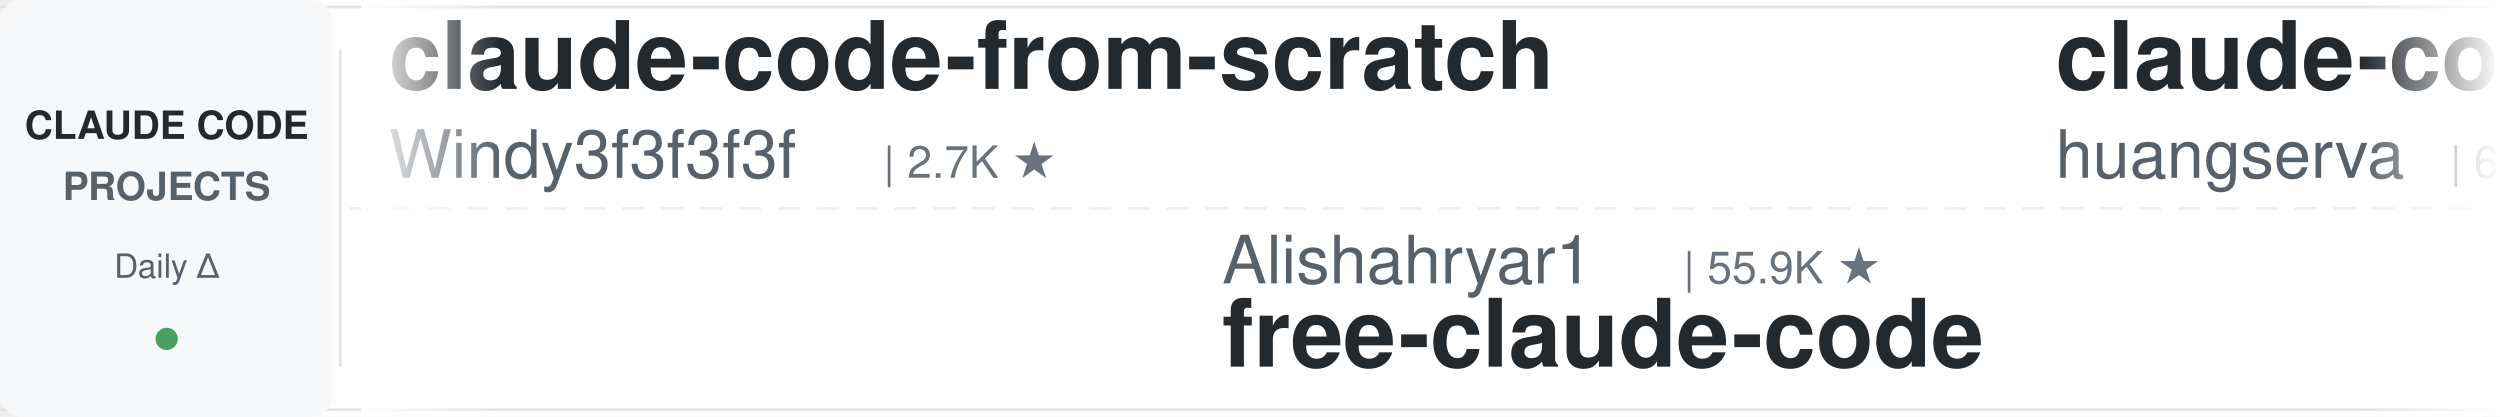
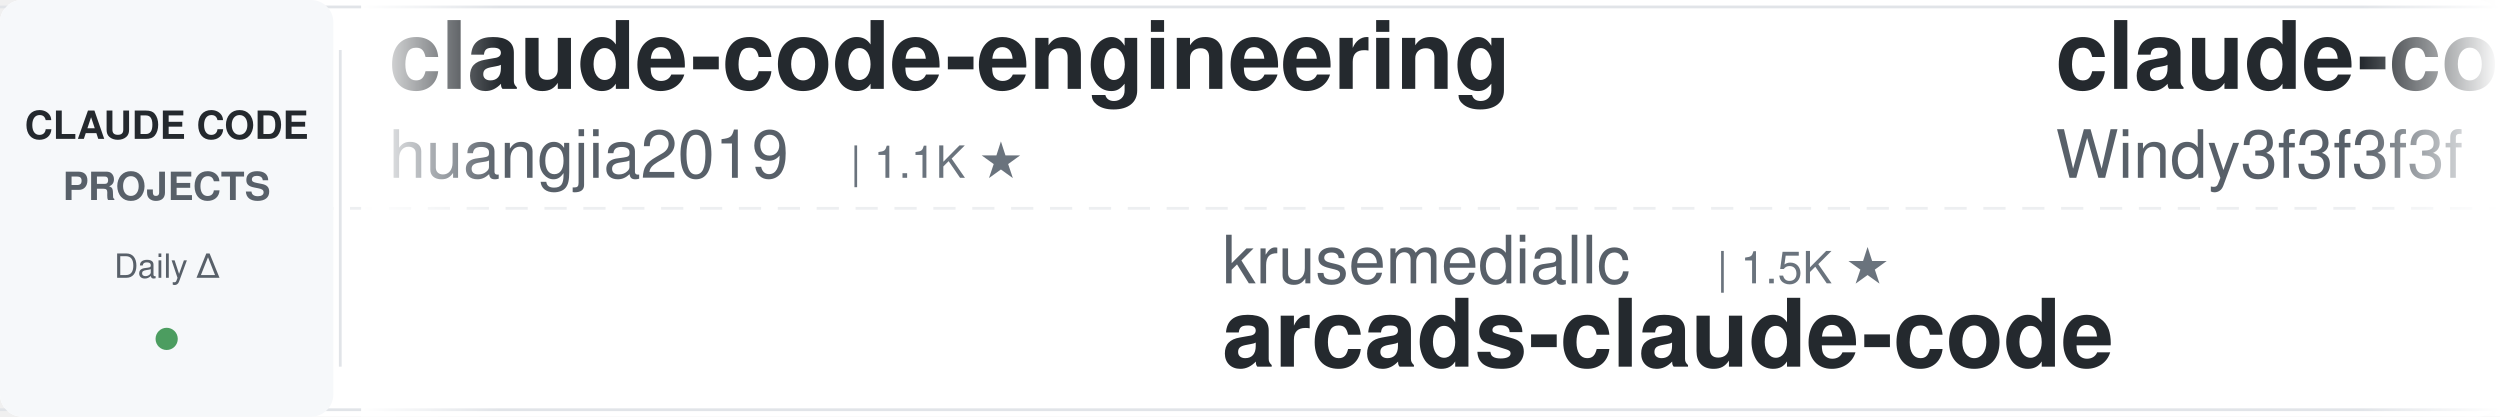
<svg xmlns="http://www.w3.org/2000/svg" width="900" height="150">
  <defs>
    <linearGradient id="leftFade" x1="0%" y1="0%" x2="100%" y2="0%">
      <stop offset="0%" style="stop-color:#ffffff;stop-opacity:1" />
      <stop offset="100%" style="stop-color:#ffffff;stop-opacity:0" />
    </linearGradient>
    <linearGradient id="rightFade" x1="0%" y1="0%" x2="100%" y2="0%">
      <stop offset="0%" style="stop-color:#ffffff;stop-opacity:0" />
      <stop offset="100%" style="stop-color:#ffffff;stop-opacity:1" />
    </linearGradient>
  </defs>
  <rect width="900" height="150" fill="#ffffff" rx="8" />
  <rect x="0" y="2" width="900" height="1" fill="#e1e4e8" />
  <rect x="0" y="147" width="900" height="1" fill="#e1e4e8" />
  <line x1="0" y1="75" x2="900" y2="75" stroke="#e1e4e8" stroke-width="1" stroke-dasharray="8 6" opacity="0.6" />
  <rect x="0" y="0" width="120" height="150" fill="#f6f8fa" rx="8" />
  <text x="60" y="50" font-family="-apple-system, BlinkMacSystemFont, 'Segoe UI', Helvetica, Arial, sans-serif" font-size="14" font-weight="600" fill="#24292e" text-anchor="middle">CLAUDE CODE</text>
  <text x="60" y="72" font-family="-apple-system, BlinkMacSystemFont, 'Segoe UI', Helvetica, Arial, sans-serif" font-size="14" font-weight="600" fill="#586069" text-anchor="middle">PROJECTS</text>
  <text x="60" y="100" font-family="-apple-system, BlinkMacSystemFont, 'Segoe UI', Helvetica, Arial, sans-serif" font-size="12" font-weight="500" fill="#586069" text-anchor="middle">Daily Δ</text>
  <circle cx="60" cy="122" r="4" fill="#22863a" opacity="0.8" />
  <rect x="122" y="18" width="1" height="114" fill="#e1e4e8" />
  <clipPath id="tickerClip">
    <rect x="130" y="0" width="770" height="150" />
  </clipPath>
  <g clip-path="url(#tickerClip)">
    <g id="tickerItems">
      <animateTransform attributeName="transform" attributeType="XML" type="translate" from="0 0" to="-3000 0" dur="54s" repeatCount="indefinite" />
      <g transform="translate(0, 0)">
+         <text x="140" y="32" font-family="-apple-system, BlinkMacSystemFont, 'Segoe UI', Helvetica, Arial, sans-serif" font-size="34" font-weight="600" fill="#24292e">claude-code-engineering</text>
+         <text x="140" y="64" font-family="-apple-system, BlinkMacSystemFont, 'Segoe UI', Helvetica, Arial, sans-serif" font-size="24" font-weight="400" fill="#586069">huangjia2019</text>
+         <text x="306" y="64" font-family="-apple-system, BlinkMacSystemFont, 'Segoe UI', Helvetica, Arial, sans-serif" font-size="16" font-weight="500" fill="#6a737d">| 1.1K ★</text>
+       </g>
+       <g transform="translate(300, 0)">
+         <text x="140" y="102" font-family="-apple-system, BlinkMacSystemFont, 'Segoe UI', Helvetica, Arial, sans-serif" font-size="24" font-weight="400" fill="#586069">krusemediallc</text>
+         <text x="318" y="102" font-family="-apple-system, BlinkMacSystemFont, 'Segoe UI', Helvetica, Arial, sans-serif" font-size="16" font-weight="500" fill="#6a737d">| 1.5K ★</text>
+         <text x="140" y="132" font-family="-apple-system, BlinkMacSystemFont, 'Segoe UI', Helvetica, Arial, sans-serif" font-size="34" font-weight="600" fill="#24292e">arcads-claude-code</text>
+       </g>
+       <g transform="translate(600, 0)">
        <text x="140" y="32" font-family="-apple-system, BlinkMacSystemFont, 'Segoe UI', Helvetica, Arial, sans-serif" font-size="34" font-weight="600" fill="#24292e">claude-code-from-scratch</text>
        <text x="140" y="64" font-family="-apple-system, BlinkMacSystemFont, 'Segoe UI', Helvetica, Arial, sans-serif" font-size="24" font-weight="400" fill="#586069">Windy3f3f3f3f</text>
        <text x="318" y="64" font-family="-apple-system, BlinkMacSystemFont, 'Segoe UI', Helvetica, Arial, sans-serif" font-size="16" font-weight="500" fill="#6a737d">| 2.7K ★</text>
      </g>
-       <g transform="translate(300, 0)">
+       <g transform="translate(900, 0)">
+         <text x="140" y="102" font-family="-apple-system, BlinkMacSystemFont, 'Segoe UI', Helvetica, Arial, sans-serif" font-size="24" font-weight="400" fill="#586069">Maciek-roboblog</text>
+         <text x="342" y="102" font-family="-apple-system, BlinkMacSystemFont, 'Segoe UI', Helvetica, Arial, sans-serif" font-size="16" font-weight="500" fill="#6a737d">| 8.7K ★</text>
+         <text x="140" y="132" font-family="-apple-system, BlinkMacSystemFont, 'Segoe UI', Helvetica, Arial, sans-serif" font-size="34" font-weight="600" fill="#24292e">Claude-Code-Usage-Monito...</text>
+       </g>
+       <g transform="translate(1200, 0)">
+         <text x="140" y="32" font-family="-apple-system, BlinkMacSystemFont, 'Segoe UI', Helvetica, Arial, sans-serif" font-size="34" font-weight="600" fill="#24292e">claude-code-guide</text>
+         <text x="140" y="64" font-family="-apple-system, BlinkMacSystemFont, 'Segoe UI', Helvetica, Arial, sans-serif" font-size="24" font-weight="400" fill="#586069">Cranot</text>
+         <text x="234" y="64" font-family="-apple-system, BlinkMacSystemFont, 'Segoe UI', Helvetica, Arial, sans-serif" font-size="16" font-weight="500" fill="#6a737d">| 2.9K ★</text>
+       </g>
+       <g transform="translate(1500, 0)">
+         <text x="140" y="102" font-family="-apple-system, BlinkMacSystemFont, 'Segoe UI', Helvetica, Arial, sans-serif" font-size="24" font-weight="400" fill="#586069">Donchitos</text>
+         <text x="270" y="102" font-family="-apple-system, BlinkMacSystemFont, 'Segoe UI', Helvetica, Arial, sans-serif" font-size="16" font-weight="500" fill="#6a737d">| 25.4K ★</text>
+         <text x="140" y="132" font-family="-apple-system, BlinkMacSystemFont, 'Segoe UI', Helvetica, Arial, sans-serif" font-size="34" font-weight="600" fill="#24292e">Claude-Code-Game-Studios</text>
+       </g>
+       <g transform="translate(1800, 0)">
+         <text x="140" y="32" font-family="-apple-system, BlinkMacSystemFont, 'Segoe UI', Helvetica, Arial, sans-serif" font-size="34" font-weight="600" fill="#24292e">claude-code-source</text>
+         <text x="140" y="64" font-family="-apple-system, BlinkMacSystemFont, 'Segoe UI', Helvetica, Arial, sans-serif" font-size="24" font-weight="400" fill="#586069">AprilNEA</text>
+         <text x="258" y="64" font-family="-apple-system, BlinkMacSystemFont, 'Segoe UI', Helvetica, Arial, sans-serif" font-size="16" font-weight="500" fill="#6a737d">| 391 ★</text>
+       </g>
+       <g transform="translate(2100, 0)">
+         <text x="140" y="102" font-family="-apple-system, BlinkMacSystemFont, 'Segoe UI', Helvetica, Arial, sans-serif" font-size="24" font-weight="400" fill="#586069">andrew-kramer-inno</text>
+         <text x="378" y="102" font-family="-apple-system, BlinkMacSystemFont, 'Segoe UI', Helvetica, Arial, sans-serif" font-size="16" font-weight="500" fill="#6a737d">| 595 ★</text>
+         <text x="140" y="132" font-family="-apple-system, BlinkMacSystemFont, 'Segoe UI', Helvetica, Arial, sans-serif" font-size="34" font-weight="600" fill="#24292e">claude-code-source-build</text>
+       </g>
+       <g transform="translate(2400, 0)">
+         <text x="140" y="32" font-family="-apple-system, BlinkMacSystemFont, 'Segoe UI', Helvetica, Arial, sans-serif" font-size="34" font-weight="600" fill="#24292e">skills</text>
+         <text x="140" y="64" font-family="-apple-system, BlinkMacSystemFont, 'Segoe UI', Helvetica, Arial, sans-serif" font-size="24" font-weight="400" fill="#586069">anthropics</text>
+         <text x="282" y="64" font-family="-apple-system, BlinkMacSystemFont, 'Segoe UI', Helvetica, Arial, sans-serif" font-size="16" font-weight="500" fill="#6a737d">| 178.2K ★</text>
+       </g>
+       <g transform="translate(2700, 0)">
        <text x="140" y="102" font-family="-apple-system, BlinkMacSystemFont, 'Segoe UI', Helvetica, Arial, sans-serif" font-size="24" font-weight="400" fill="#586069">Alishahryar1</text>
        <text x="306" y="102" font-family="-apple-system, BlinkMacSystemFont, 'Segoe UI', Helvetica, Arial, sans-serif" font-size="16" font-weight="500" fill="#6a737d">| 55.9K ★</text>
        <text x="140" y="132" font-family="-apple-system, BlinkMacSystemFont, 'Segoe UI', Helvetica, Arial, sans-serif" font-size="34" font-weight="600" fill="#24292e">free-claude-code</text>
      </g>
-       <g transform="translate(600, 0)">
-         <text x="140" y="32" font-family="-apple-system, BlinkMacSystemFont, 'Segoe UI', Helvetica, Arial, sans-serif" font-size="34" font-weight="600" fill="#24292e">claude-code-cli</text>
-         <text x="140" y="64" font-family="-apple-system, BlinkMacSystemFont, 'Segoe UI', Helvetica, Arial, sans-serif" font-size="24" font-weight="400" fill="#586069">huangserva</text>
-         <text x="282" y="64" font-family="-apple-system, BlinkMacSystemFont, 'Segoe UI', Helvetica, Arial, sans-serif" font-size="16" font-weight="500" fill="#6a737d">| 631 ★</text>
+       <g transform="translate(3000, 0)">
+         <text x="140" y="32" font-family="-apple-system, BlinkMacSystemFont, 'Segoe UI', Helvetica, Arial, sans-serif" font-size="34" font-weight="600" fill="#24292e">claude-code-engineering</text>
+         <text x="140" y="64" font-family="-apple-system, BlinkMacSystemFont, 'Segoe UI', Helvetica, Arial, sans-serif" font-size="24" font-weight="400" fill="#586069">huangjia2019</text>
+         <text x="306" y="64" font-family="-apple-system, BlinkMacSystemFont, 'Segoe UI', Helvetica, Arial, sans-serif" font-size="16" font-weight="500" fill="#6a737d">| 1.1K ★</text>
      </g>
-       <g transform="translate(900, 0)">
-         <text x="140" y="102" font-family="-apple-system, BlinkMacSystemFont, 'Segoe UI', Helvetica, Arial, sans-serif" font-size="24" font-weight="400" fill="#586069">centminmod</text>
-         <text x="282" y="102" font-family="-apple-system, BlinkMacSystemFont, 'Segoe UI', Helvetica, Arial, sans-serif" font-size="16" font-weight="500" fill="#6a737d">| 2.6K ★</text>
-         <text x="140" y="132" font-family="-apple-system, BlinkMacSystemFont, 'Segoe UI', Helvetica, Arial, sans-serif" font-size="34" font-weight="600" fill="#24292e">my-claude-code-setup</text>
+       <g transform="translate(3300, 0)">
+         <text x="140" y="102" font-family="-apple-system, BlinkMacSystemFont, 'Segoe UI', Helvetica, Arial, sans-serif" font-size="24" font-weight="400" fill="#586069">krusemediallc</text>
+         <text x="318" y="102" font-family="-apple-system, BlinkMacSystemFont, 'Segoe UI', Helvetica, Arial, sans-serif" font-size="16" font-weight="500" fill="#6a737d">| 1.5K ★</text>
+         <text x="140" y="132" font-family="-apple-system, BlinkMacSystemFont, 'Segoe UI', Helvetica, Arial, sans-serif" font-size="34" font-weight="600" fill="#24292e">arcads-claude-code</text>
      </g>
-       <g transform="translate(1200, 0)">
-         <text x="140" y="32" font-family="-apple-system, BlinkMacSystemFont, 'Segoe UI', Helvetica, Arial, sans-serif" font-size="34" font-weight="600" fill="#24292e">claude-code-reverse</text>
-         <text x="140" y="64" font-family="-apple-system, BlinkMacSystemFont, 'Segoe UI', Helvetica, Arial, sans-serif" font-size="24" font-weight="400" fill="#586069">Yuyz0112</text>
-         <text x="258" y="64" font-family="-apple-system, BlinkMacSystemFont, 'Segoe UI', Helvetica, Arial, sans-serif" font-size="16" font-weight="500" fill="#6a737d">| 2.4K ★</text>
-       </g>
-       <g transform="translate(1500, 0)">
-         <text x="140" y="102" font-family="-apple-system, BlinkMacSystemFont, 'Segoe UI', Helvetica, Arial, sans-serif" font-size="24" font-weight="400" fill="#586069">https-deeplearning-ai</text>
-         <text x="414" y="102" font-family="-apple-system, BlinkMacSystemFont, 'Segoe UI', Helvetica, Arial, sans-serif" font-size="16" font-weight="500" fill="#6a737d">| 554 ★</text>
-         <text x="140" y="132" font-family="-apple-system, BlinkMacSystemFont, 'Segoe UI', Helvetica, Arial, sans-serif" font-size="34" font-weight="600" fill="#24292e">sc-claude-code-files</text>
-       </g>
-       <g transform="translate(1800, 0)">
-         <text x="140" y="32" font-family="-apple-system, BlinkMacSystemFont, 'Segoe UI', Helvetica, Arial, sans-serif" font-size="34" font-weight="600" fill="#24292e">claude-code-tips</text>
-         <text x="140" y="64" font-family="-apple-system, BlinkMacSystemFont, 'Segoe UI', Helvetica, Arial, sans-serif" font-size="24" font-weight="400" fill="#586069">ykdojo</text>
-         <text x="234" y="64" font-family="-apple-system, BlinkMacSystemFont, 'Segoe UI', Helvetica, Arial, sans-serif" font-size="16" font-weight="500" fill="#6a737d">| 10.1K ★</text>
-       </g>
-       <g transform="translate(2100, 0)">
-         <text x="140" y="102" font-family="-apple-system, BlinkMacSystemFont, 'Segoe UI', Helvetica, Arial, sans-serif" font-size="24" font-weight="400" fill="#586069">Yeachan-Heo</text>
-         <text x="294" y="102" font-family="-apple-system, BlinkMacSystemFont, 'Segoe UI', Helvetica, Arial, sans-serif" font-size="16" font-weight="500" fill="#6a737d">| 39.4K ★</text>
-         <text x="140" y="132" font-family="-apple-system, BlinkMacSystemFont, 'Segoe UI', Helvetica, Arial, sans-serif" font-size="34" font-weight="600" fill="#24292e">oh-my-claudecode</text>
-       </g>
-       <g transform="translate(2400, 0)">
-         <text x="140" y="32" font-family="-apple-system, BlinkMacSystemFont, 'Segoe UI', Helvetica, Arial, sans-serif" font-size="34" font-weight="600" fill="#24292e">claude-code-workflows</text>
-         <text x="140" y="64" font-family="-apple-system, BlinkMacSystemFont, 'Segoe UI', Helvetica, Arial, sans-serif" font-size="24" font-weight="400" fill="#586069">OneRedOak</text>
-         <text x="270" y="64" font-family="-apple-system, BlinkMacSystemFont, 'Segoe UI', Helvetica, Arial, sans-serif" font-size="16" font-weight="500" fill="#6a737d">| 3.9K ★</text>
-       </g>
-       <g transform="translate(2700, 0)">
-         <text x="140" y="102" font-family="-apple-system, BlinkMacSystemFont, 'Segoe UI', Helvetica, Arial, sans-serif" font-size="24" font-weight="400" fill="#586069">lintsinghua</text>
-         <text x="294" y="102" font-family="-apple-system, BlinkMacSystemFont, 'Segoe UI', Helvetica, Arial, sans-serif" font-size="16" font-weight="500" fill="#6a737d">| 4.3K ★</text>
-         <text x="140" y="132" font-family="-apple-system, BlinkMacSystemFont, 'Segoe UI', Helvetica, Arial, sans-serif" font-size="34" font-weight="600" fill="#24292e">claude-code-book</text>
-       </g>
-       <g transform="translate(3000, 0)">
+       <g transform="translate(3600, 0)">
        <text x="140" y="32" font-family="-apple-system, BlinkMacSystemFont, 'Segoe UI', Helvetica, Arial, sans-serif" font-size="34" font-weight="600" fill="#24292e">claude-code-from-scratch</text>
        <text x="140" y="64" font-family="-apple-system, BlinkMacSystemFont, 'Segoe UI', Helvetica, Arial, sans-serif" font-size="24" font-weight="400" fill="#586069">Windy3f3f3f3f</text>
        <text x="318" y="64" font-family="-apple-system, BlinkMacSystemFont, 'Segoe UI', Helvetica, Arial, sans-serif" font-size="16" font-weight="500" fill="#6a737d">| 2.7K ★</text>
      </g>
-       <g transform="translate(3300, 0)">
-         <text x="140" y="102" font-family="-apple-system, BlinkMacSystemFont, 'Segoe UI', Helvetica, Arial, sans-serif" font-size="24" font-weight="400" fill="#586069">Alishahryar1</text>
-         <text x="306" y="102" font-family="-apple-system, BlinkMacSystemFont, 'Segoe UI', Helvetica, Arial, sans-serif" font-size="16" font-weight="500" fill="#6a737d">| 55.9K ★</text>
-         <text x="140" y="132" font-family="-apple-system, BlinkMacSystemFont, 'Segoe UI', Helvetica, Arial, sans-serif" font-size="34" font-weight="600" fill="#24292e">free-claude-code</text>
-       </g>
-       <g transform="translate(3600, 0)">
-         <text x="140" y="32" font-family="-apple-system, BlinkMacSystemFont, 'Segoe UI', Helvetica, Arial, sans-serif" font-size="34" font-weight="600" fill="#24292e">claude-code-cli</text>
-         <text x="140" y="64" font-family="-apple-system, BlinkMacSystemFont, 'Segoe UI', Helvetica, Arial, sans-serif" font-size="24" font-weight="400" fill="#586069">huangserva</text>
-         <text x="282" y="64" font-family="-apple-system, BlinkMacSystemFont, 'Segoe UI', Helvetica, Arial, sans-serif" font-size="16" font-weight="500" fill="#6a737d">| 631 ★</text>
-       </g>
      <g transform="translate(3900, 0)">
-         <text x="140" y="102" font-family="-apple-system, BlinkMacSystemFont, 'Segoe UI', Helvetica, Arial, sans-serif" font-size="24" font-weight="400" fill="#586069">centminmod</text>
-         <text x="282" y="102" font-family="-apple-system, BlinkMacSystemFont, 'Segoe UI', Helvetica, Arial, sans-serif" font-size="16" font-weight="500" fill="#6a737d">| 2.6K ★</text>
-         <text x="140" y="132" font-family="-apple-system, BlinkMacSystemFont, 'Segoe UI', Helvetica, Arial, sans-serif" font-size="34" font-weight="600" fill="#24292e">my-claude-code-setup</text>
+         <text x="140" y="102" font-family="-apple-system, BlinkMacSystemFont, 'Segoe UI', Helvetica, Arial, sans-serif" font-size="24" font-weight="400" fill="#586069">Maciek-roboblog</text>
+         <text x="342" y="102" font-family="-apple-system, BlinkMacSystemFont, 'Segoe UI', Helvetica, Arial, sans-serif" font-size="16" font-weight="500" fill="#6a737d">| 8.7K ★</text>
+         <text x="140" y="132" font-family="-apple-system, BlinkMacSystemFont, 'Segoe UI', Helvetica, Arial, sans-serif" font-size="34" font-weight="600" fill="#24292e">Claude-Code-Usage-Monito...</text>
      </g>
    </g>
  </g>
  <rect x="130" y="0" width="50" height="150" fill="url(#leftFade)" />
  <rect x="850" y="0" width="50" height="150" fill="url(#rightFade)" />
</svg>
